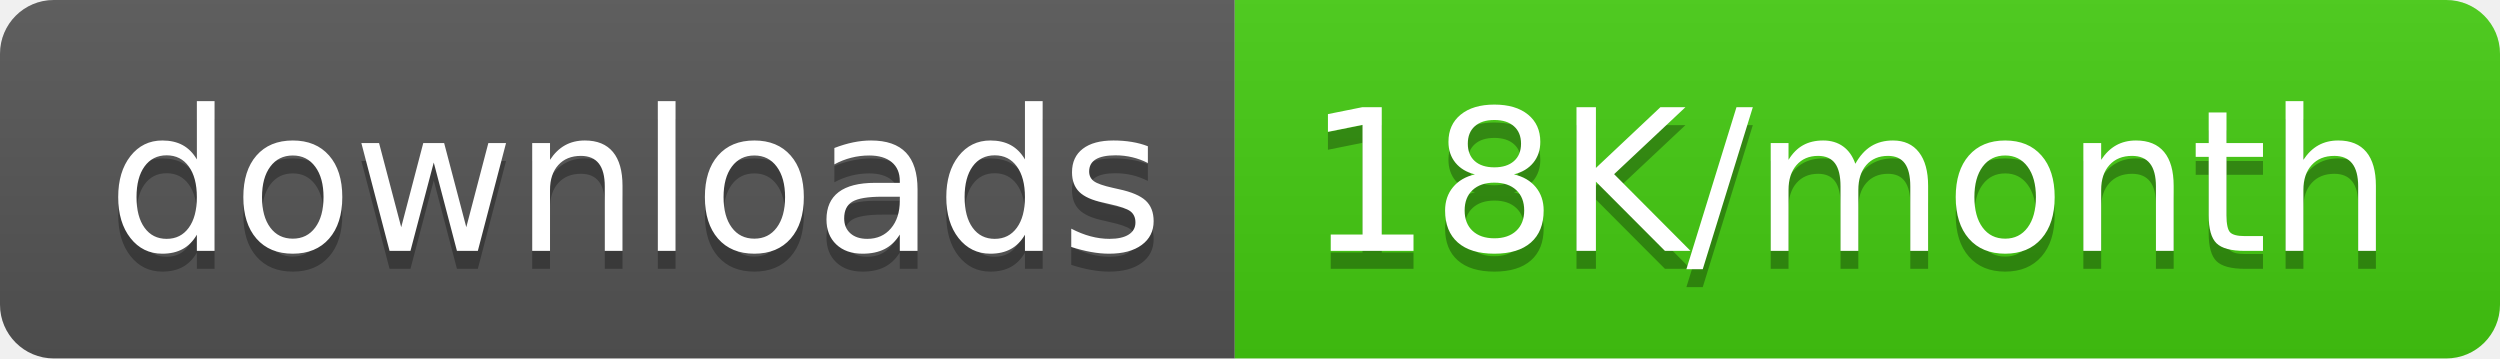
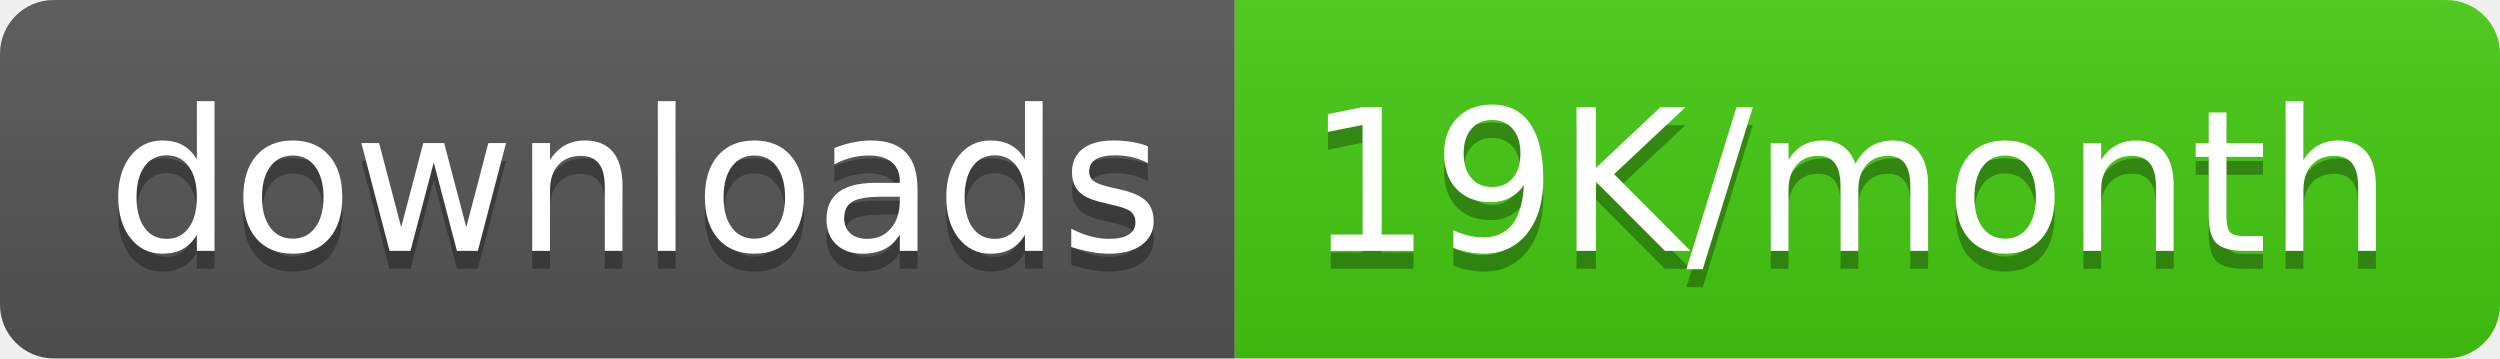
<svg xmlns="http://www.w3.org/2000/svg" width="139.5" height="20">
  <linearGradient id="smooth" x2="0" y2="100%">
    <stop offset="0" stop-color="#bbb" stop-opacity=".1" />
    <stop offset="1" stop-opacity=".1" />
  </linearGradient>
  <clipPath id="round">
    <rect width="139.5" height="20" rx="3" fill="#fff" />
  </clipPath>
  <g clip-path="url(#round)">
    <rect width="68.9" height="20" fill="#555" />
    <rect x="68.9" width="70.6" height="20" fill="#4c1" />
    <rect width="139.5" height="20" fill="url(#smooth)" />
  </g>
  <g fill="#fff" text-anchor="middle" font-family="DejaVu Sans,Verdana,Geneva,sans-serif" font-size="110">
    <text x="354.5" y="150" fill="#010101" fill-opacity=".3" transform="scale(0.1)" textLength="589.0" lengthAdjust="spacing">downloads</text>
    <text x="354.5" y="140" transform="scale(0.1)" textLength="589.0" lengthAdjust="spacing">downloads</text>
-     <text x="1032.0" y="150" fill="#010101" fill-opacity=".3" transform="scale(0.1)" textLength="606.0" lengthAdjust="spacing">18K/month</text>
-     <text x="1032.0" y="140" transform="scale(0.1)" textLength="606.0" lengthAdjust="spacing">18K/month</text>
+     <text x="1032.0" y="150" fill="#010101" fill-opacity=".3" transform="scale(0.1)" textLength="606.0" lengthAdjust="spacing">19K/month</text>
+     <text x="1032.0" y="140" transform="scale(0.1)" textLength="606.0" lengthAdjust="spacing">19K/month</text>
  </g>
</svg>
